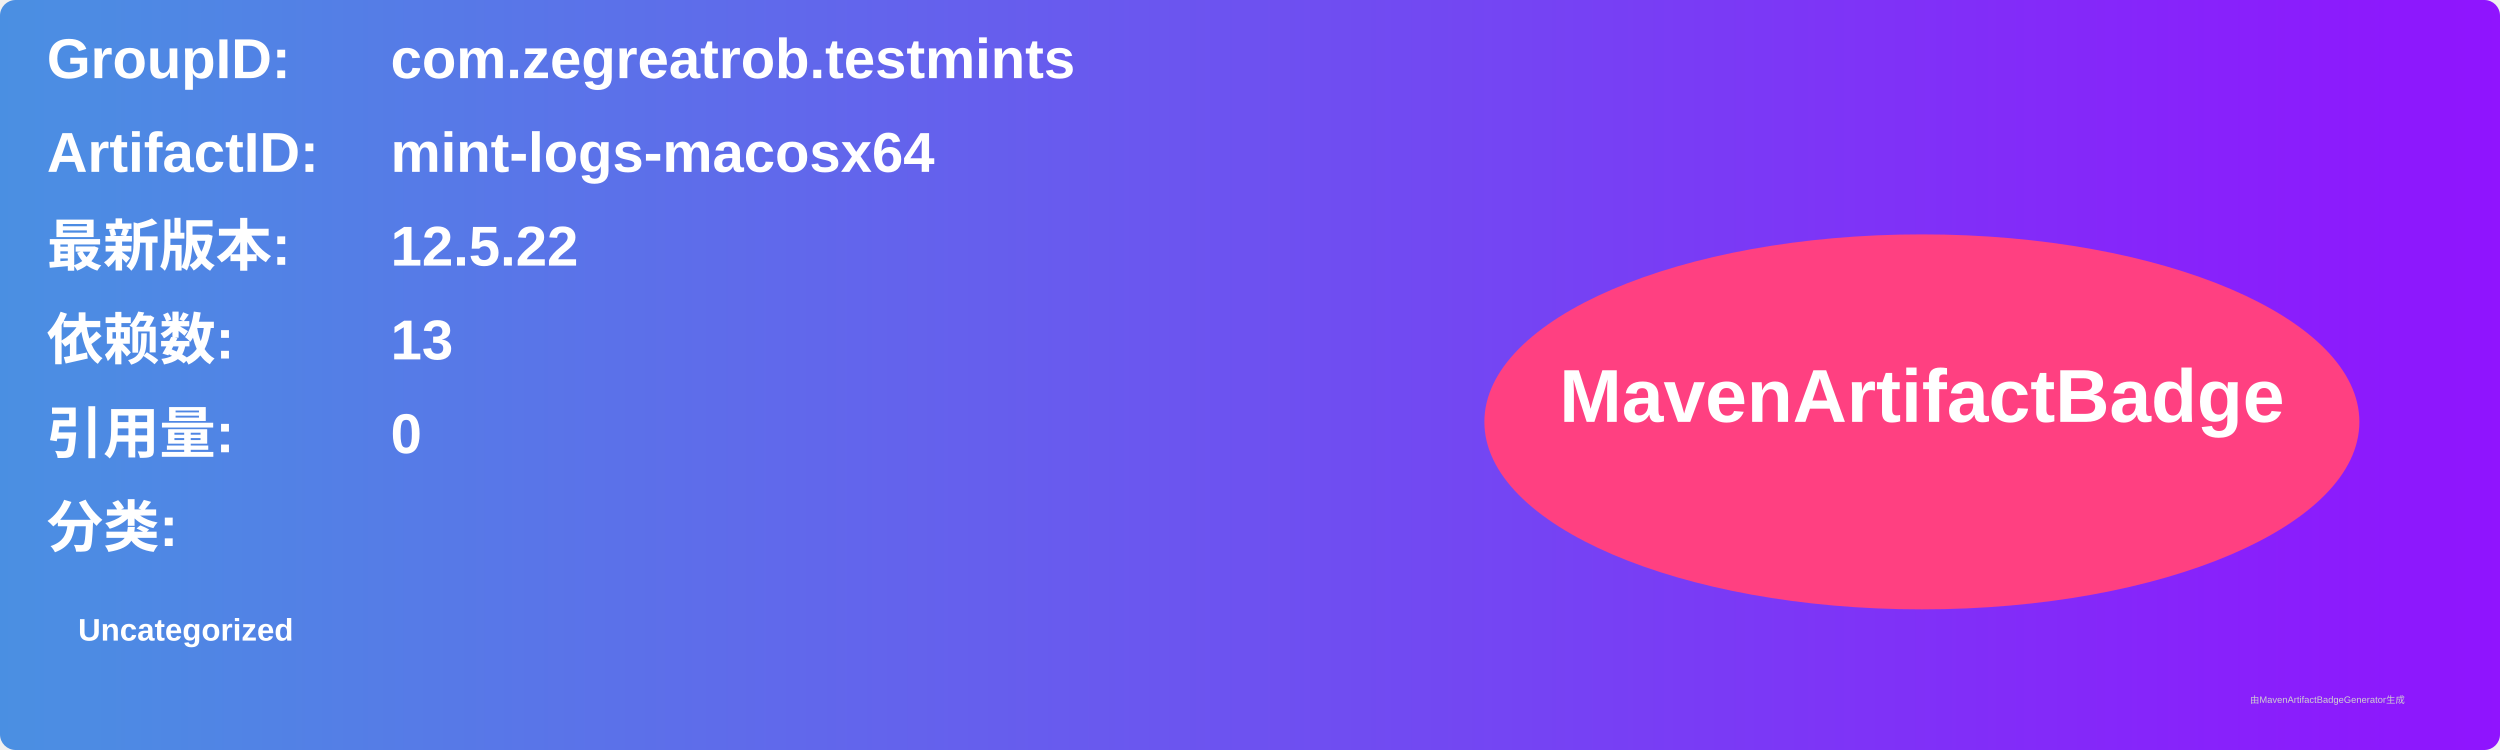
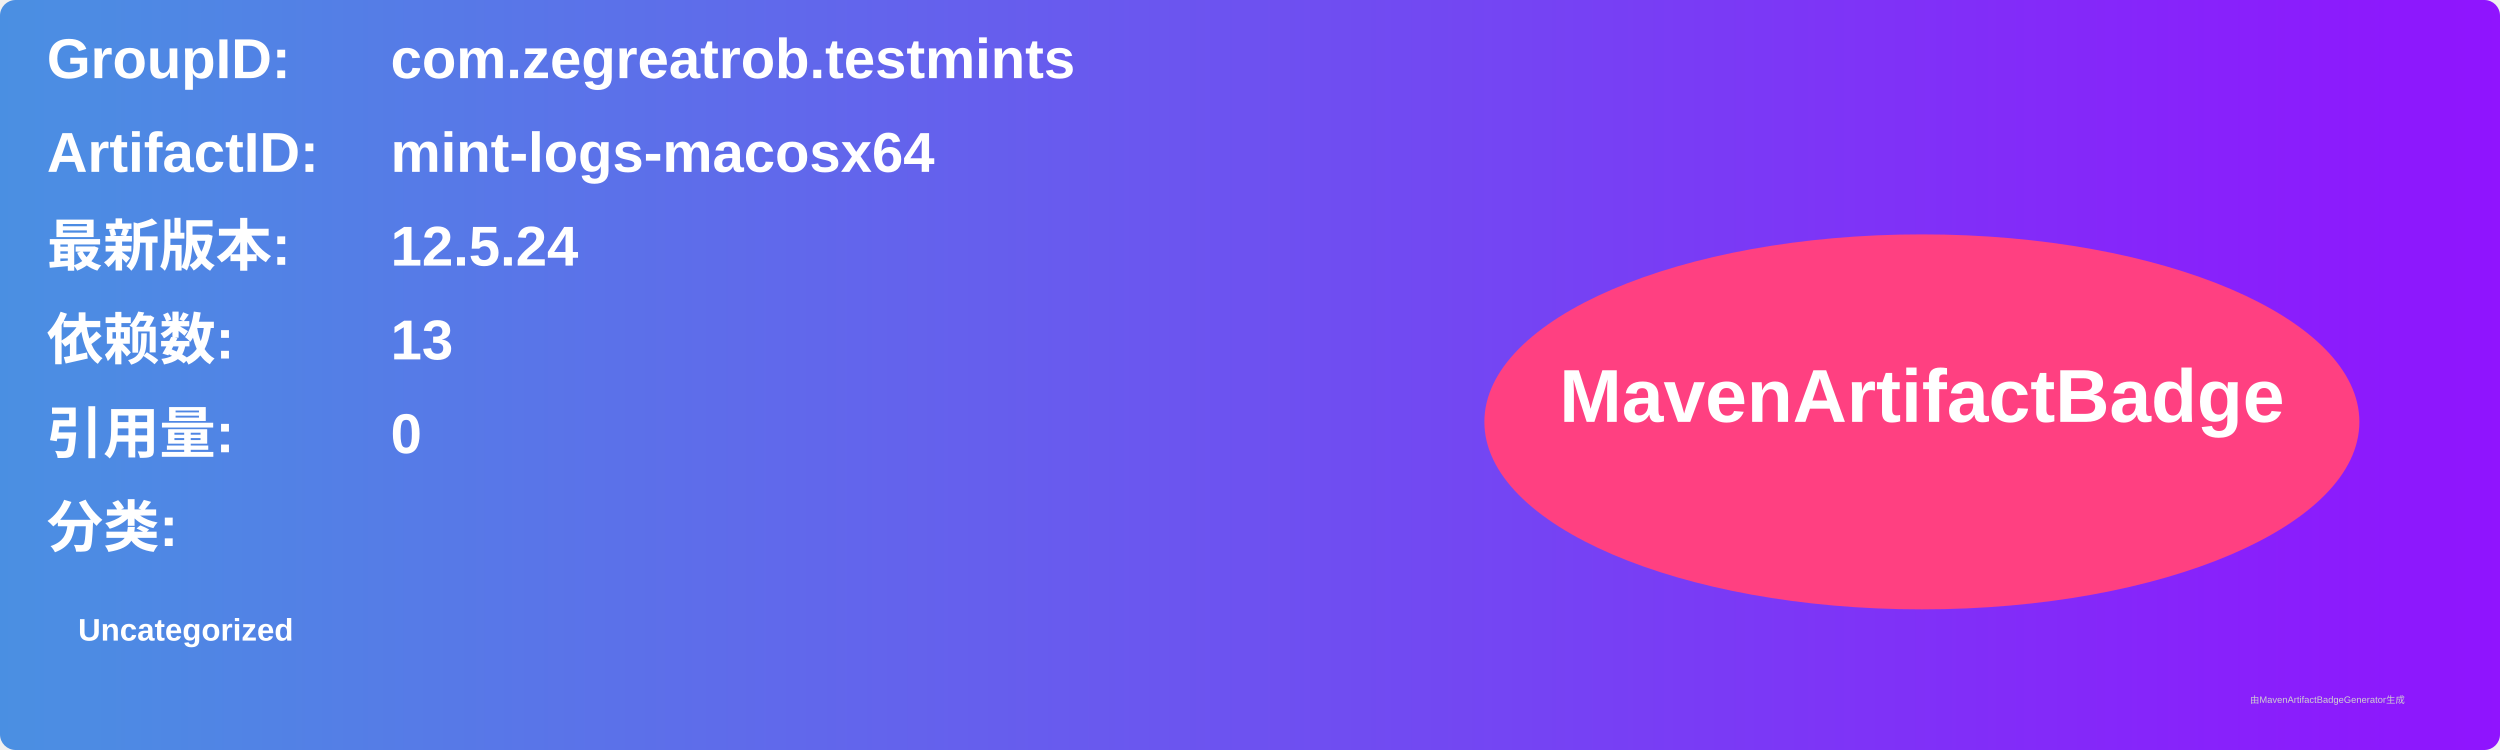
<svg xmlns="http://www.w3.org/2000/svg" width="800" height="240" viewBox="0 0 800 240">
  <linearGradient id="grad" x1="0%" y1="0%" x2="100%" y2="0%">
    <stop offset="0%" stop-color="#4a90e2" />
    <stop offset="100%" stop-color="#9013fe" />
  </linearGradient>
  <rect width="100%" height="100%" rx="5" ry="5" fill="url(#grad)" />
  <g transform="translate(15, 15)">
    <text x="0" y="10" font-family="Arial" font-size="18" fill="white" font-weight="bold" width="260">GroupID:</text>
    <text x="110" y="10" font-family="Arial" font-size="18" fill="white" font-weight="bold" width="460">com.zegreatrob.testmints</text>
    <text x="0" y="40" font-family="Arial" font-size="18" fill="white" font-weight="bold" width="260">ArtifactID:</text>
    <text x="110" y="40" font-family="Arial" font-size="18" fill="white" font-weight="bold" width="460">mint-logs-macosx64</text>
    <text x="0" y="70" font-family="Arial" font-size="18" fill="white" font-weight="bold">最新版本:</text>
    <text x="110" y="70" font-family="Arial" font-size="18" fill="white" font-weight="bold">
-       <tspan font-weight="bold">12.5.22</tspan>
+       <tspan font-weight="bold">12.5.24</tspan>
    </text>
    <text x="0" y="100" font-family="Arial" font-size="18" fill="white" font-weight="bold">依赖数: </text>
    <text x="110" y="100" font-family="Arial" font-size="18" fill="white">
      <tspan font-weight="bold">13</tspan>
    </text>
    <text x="0" y="130" font-family="Arial" font-size="18" fill="white" font-weight="bold">引用量: </text>
    <text x="110" y="130" font-family="Arial" font-size="18" fill="white">
      <tspan font-weight="bold">0</tspan>
    </text>
    <text x="0" y="160" font-family="Arial" font-size="18" fill="white" font-weight="bold">分类:</text>
    <text x="10" y="190" font-family="Arial" font-size="10" fill="white">
      <tspan font-weight="bold">Uncategorized</tspan>
    </text>
    <ellipse cx="600" cy="120" rx="140" ry="60" fill="#ff4081" />
    <text x="600" y="120" text-anchor="middle" font-family="Arial" font-size="24" fill="white" font-weight="bold">MavenArtifactBadge</text>
  </g>
  <text x="720" y="225" font-family="Arial" font-size="3" fill="#d0d0d0">由MavenArtifactBadgeGenerator生成</text>
</svg>
